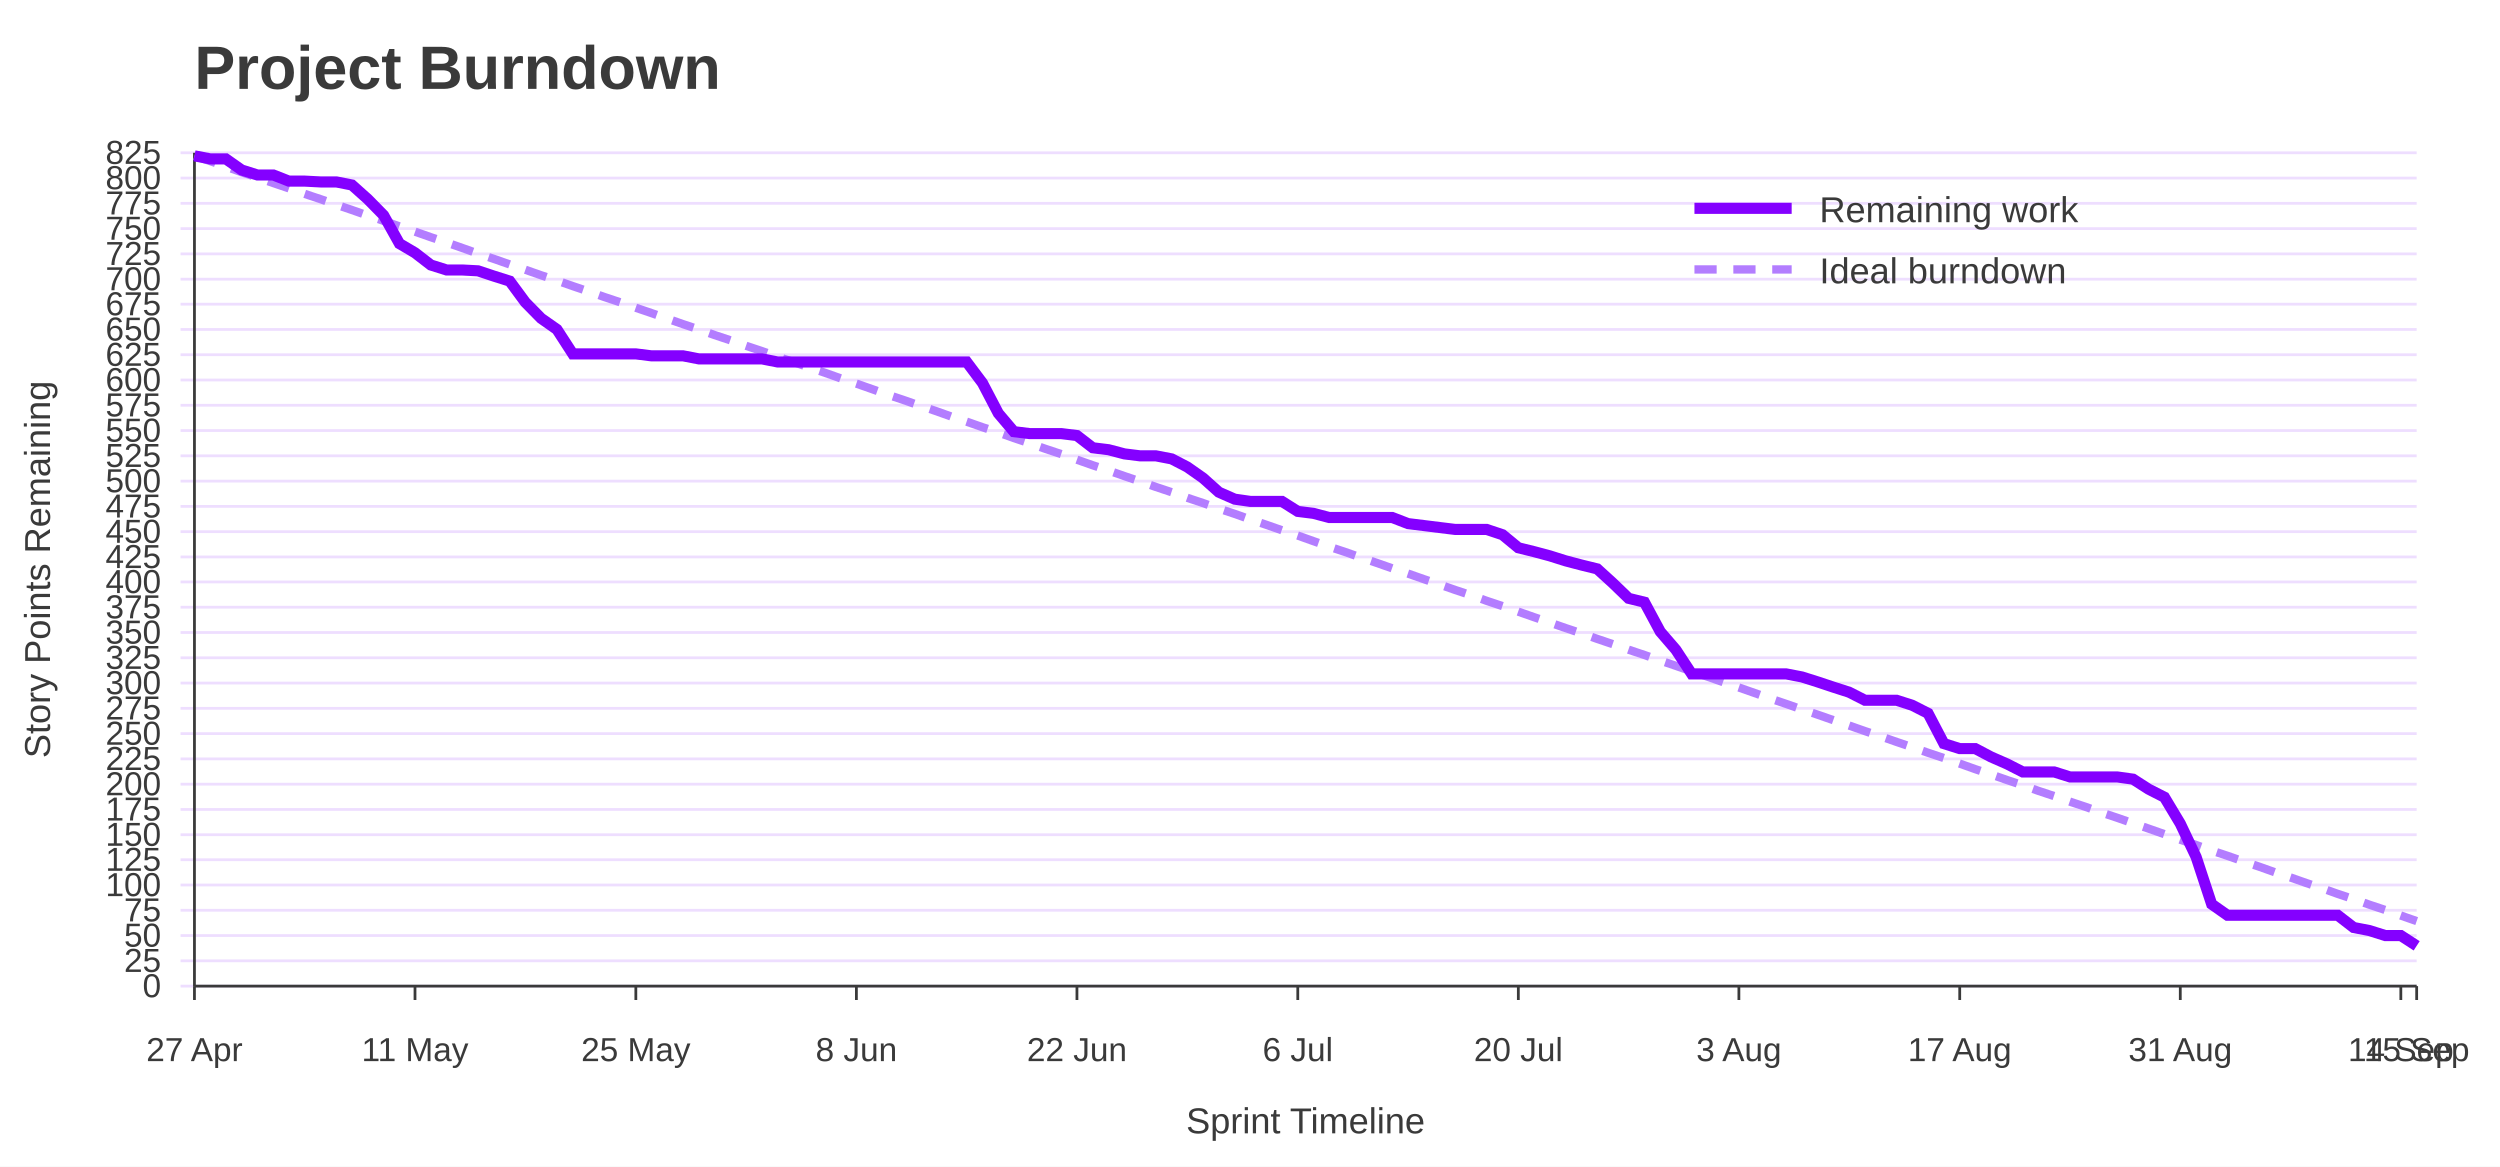
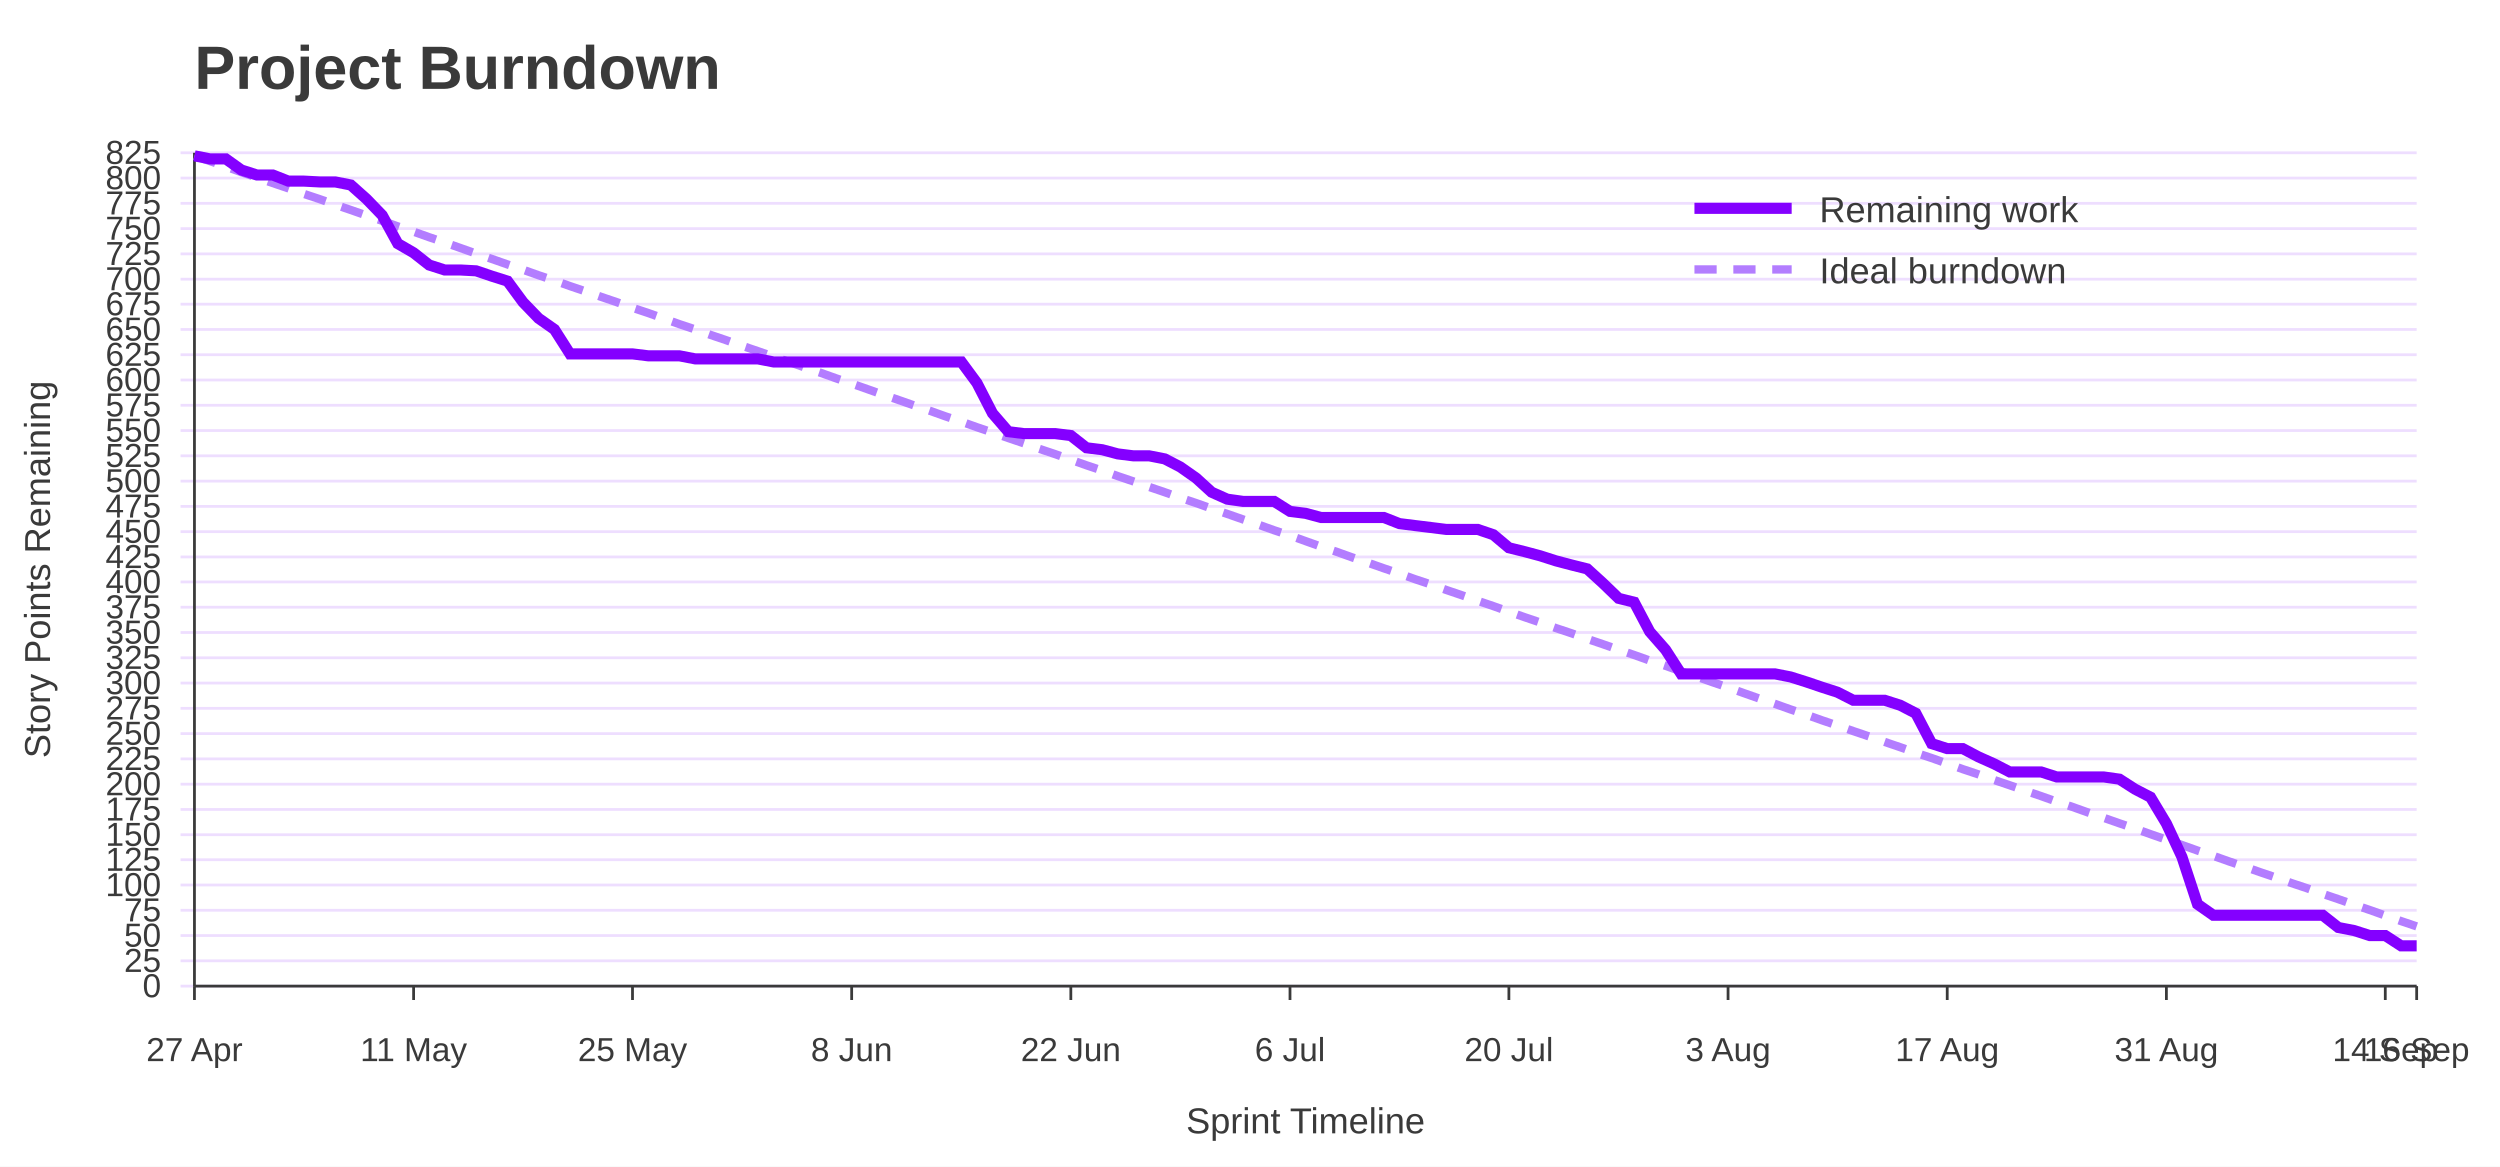
<svg xmlns="http://www.w3.org/2000/svg" width="900" height="420" viewBox="0 0 900 420" role="img" aria-labelledby="title desc">
  <rect width="100%" height="100%" fill="#ffffff" />
  <text x="70" y="32" font-family="Jost, Arial, Helvetica, sans-serif" font-size="22" font-weight="700" fill="#3A3A3A">Project Burndown</text>
  <line x1="65" y1="355.0" x2="870" y2="355.0" stroke="#EEDEFF" />
  <text x="58" y="359.0" font-family="Overpass, Arial, Helvetica, sans-serif" font-size="12" text-anchor="end" fill="#3A3A3A">0</text>
  <line x1="65" y1="345.9" x2="870" y2="345.9" stroke="#EEDEFF" />
  <text x="58" y="349.9" font-family="Overpass, Arial, Helvetica, sans-serif" font-size="12" text-anchor="end" fill="#3A3A3A">25</text>
  <line x1="65" y1="336.8" x2="870" y2="336.8" stroke="#EEDEFF" />
  <text x="58" y="340.8" font-family="Overpass, Arial, Helvetica, sans-serif" font-size="12" text-anchor="end" fill="#3A3A3A">50</text>
  <line x1="65" y1="327.7" x2="870" y2="327.7" stroke="#EEDEFF" />
  <text x="58" y="331.7" font-family="Overpass, Arial, Helvetica, sans-serif" font-size="12" text-anchor="end" fill="#3A3A3A">75</text>
  <line x1="65" y1="318.6" x2="870" y2="318.6" stroke="#EEDEFF" />
  <text x="58" y="322.6" font-family="Overpass, Arial, Helvetica, sans-serif" font-size="12" text-anchor="end" fill="#3A3A3A">100</text>
  <line x1="65" y1="309.5" x2="870" y2="309.5" stroke="#EEDEFF" />
  <text x="58" y="313.5" font-family="Overpass, Arial, Helvetica, sans-serif" font-size="12" text-anchor="end" fill="#3A3A3A">125</text>
  <line x1="65" y1="300.5" x2="870" y2="300.5" stroke="#EEDEFF" />
  <text x="58" y="304.5" font-family="Overpass, Arial, Helvetica, sans-serif" font-size="12" text-anchor="end" fill="#3A3A3A">150</text>
  <line x1="65" y1="291.4" x2="870" y2="291.4" stroke="#EEDEFF" />
  <text x="58" y="295.4" font-family="Overpass, Arial, Helvetica, sans-serif" font-size="12" text-anchor="end" fill="#3A3A3A">175</text>
  <line x1="65" y1="282.3" x2="870" y2="282.3" stroke="#EEDEFF" />
  <text x="58" y="286.3" font-family="Overpass, Arial, Helvetica, sans-serif" font-size="12" text-anchor="end" fill="#3A3A3A">200</text>
  <line x1="65" y1="273.2" x2="870" y2="273.2" stroke="#EEDEFF" />
  <text x="58" y="277.2" font-family="Overpass, Arial, Helvetica, sans-serif" font-size="12" text-anchor="end" fill="#3A3A3A">225</text>
  <line x1="65" y1="264.1" x2="870" y2="264.1" stroke="#EEDEFF" />
  <text x="58" y="268.1" font-family="Overpass, Arial, Helvetica, sans-serif" font-size="12" text-anchor="end" fill="#3A3A3A">250</text>
  <line x1="65" y1="255.0" x2="870" y2="255.0" stroke="#EEDEFF" />
  <text x="58" y="259.0" font-family="Overpass, Arial, Helvetica, sans-serif" font-size="12" text-anchor="end" fill="#3A3A3A">275</text>
  <line x1="65" y1="245.9" x2="870" y2="245.9" stroke="#EEDEFF" />
  <text x="58" y="249.9" font-family="Overpass, Arial, Helvetica, sans-serif" font-size="12" text-anchor="end" fill="#3A3A3A">300</text>
  <line x1="65" y1="236.8" x2="870" y2="236.8" stroke="#EEDEFF" />
  <text x="58" y="240.8" font-family="Overpass, Arial, Helvetica, sans-serif" font-size="12" text-anchor="end" fill="#3A3A3A">325</text>
  <line x1="65" y1="227.7" x2="870" y2="227.7" stroke="#EEDEFF" />
  <text x="58" y="231.7" font-family="Overpass, Arial, Helvetica, sans-serif" font-size="12" text-anchor="end" fill="#3A3A3A">350</text>
  <line x1="65" y1="218.6" x2="870" y2="218.6" stroke="#EEDEFF" />
  <text x="58" y="222.6" font-family="Overpass, Arial, Helvetica, sans-serif" font-size="12" text-anchor="end" fill="#3A3A3A">375</text>
  <line x1="65" y1="209.5" x2="870" y2="209.5" stroke="#EEDEFF" />
  <text x="58" y="213.5" font-family="Overpass, Arial, Helvetica, sans-serif" font-size="12" text-anchor="end" fill="#3A3A3A">400</text>
  <line x1="65" y1="200.5" x2="870" y2="200.5" stroke="#EEDEFF" />
  <text x="58" y="204.5" font-family="Overpass, Arial, Helvetica, sans-serif" font-size="12" text-anchor="end" fill="#3A3A3A">425</text>
  <line x1="65" y1="191.4" x2="870" y2="191.4" stroke="#EEDEFF" />
  <text x="58" y="195.4" font-family="Overpass, Arial, Helvetica, sans-serif" font-size="12" text-anchor="end" fill="#3A3A3A">450</text>
  <line x1="65" y1="182.3" x2="870" y2="182.3" stroke="#EEDEFF" />
  <text x="58" y="186.3" font-family="Overpass, Arial, Helvetica, sans-serif" font-size="12" text-anchor="end" fill="#3A3A3A">475</text>
  <line x1="65" y1="173.2" x2="870" y2="173.2" stroke="#EEDEFF" />
  <text x="58" y="177.2" font-family="Overpass, Arial, Helvetica, sans-serif" font-size="12" text-anchor="end" fill="#3A3A3A">500</text>
  <line x1="65" y1="164.1" x2="870" y2="164.1" stroke="#EEDEFF" />
  <text x="58" y="168.1" font-family="Overpass, Arial, Helvetica, sans-serif" font-size="12" text-anchor="end" fill="#3A3A3A">525</text>
  <line x1="65" y1="155.0" x2="870" y2="155.0" stroke="#EEDEFF" />
  <text x="58" y="159.0" font-family="Overpass, Arial, Helvetica, sans-serif" font-size="12" text-anchor="end" fill="#3A3A3A">550</text>
  <line x1="65" y1="145.9" x2="870" y2="145.9" stroke="#EEDEFF" />
  <text x="58" y="149.9" font-family="Overpass, Arial, Helvetica, sans-serif" font-size="12" text-anchor="end" fill="#3A3A3A">575</text>
  <line x1="65" y1="136.8" x2="870" y2="136.8" stroke="#EEDEFF" />
  <text x="58" y="140.8" font-family="Overpass, Arial, Helvetica, sans-serif" font-size="12" text-anchor="end" fill="#3A3A3A">600</text>
  <line x1="65" y1="127.7" x2="870" y2="127.7" stroke="#EEDEFF" />
  <text x="58" y="131.7" font-family="Overpass, Arial, Helvetica, sans-serif" font-size="12" text-anchor="end" fill="#3A3A3A">625</text>
  <line x1="65" y1="118.6" x2="870" y2="118.6" stroke="#EEDEFF" />
  <text x="58" y="122.6" font-family="Overpass, Arial, Helvetica, sans-serif" font-size="12" text-anchor="end" fill="#3A3A3A">650</text>
  <line x1="65" y1="109.5" x2="870" y2="109.5" stroke="#EEDEFF" />
  <text x="58" y="113.5" font-family="Overpass, Arial, Helvetica, sans-serif" font-size="12" text-anchor="end" fill="#3A3A3A">675</text>
  <line x1="65" y1="100.5" x2="870" y2="100.5" stroke="#EEDEFF" />
  <text x="58" y="104.5" font-family="Overpass, Arial, Helvetica, sans-serif" font-size="12" text-anchor="end" fill="#3A3A3A">700</text>
  <line x1="65" y1="91.4" x2="870" y2="91.4" stroke="#EEDEFF" />
  <text x="58" y="95.4" font-family="Overpass, Arial, Helvetica, sans-serif" font-size="12" text-anchor="end" fill="#3A3A3A">725</text>
  <line x1="65" y1="82.3" x2="870" y2="82.3" stroke="#EEDEFF" />
  <text x="58" y="86.3" font-family="Overpass, Arial, Helvetica, sans-serif" font-size="12" text-anchor="end" fill="#3A3A3A">750</text>
  <line x1="65" y1="73.2" x2="870" y2="73.2" stroke="#EEDEFF" />
  <text x="58" y="77.2" font-family="Overpass, Arial, Helvetica, sans-serif" font-size="12" text-anchor="end" fill="#3A3A3A">775</text>
  <line x1="65" y1="64.1" x2="870" y2="64.1" stroke="#EEDEFF" />
  <text x="58" y="68.1" font-family="Overpass, Arial, Helvetica, sans-serif" font-size="12" text-anchor="end" fill="#3A3A3A">800</text>
  <line x1="65" y1="55.0" x2="870" y2="55.0" stroke="#EEDEFF" />
  <text x="58" y="59.0" font-family="Overpass, Arial, Helvetica, sans-serif" font-size="12" text-anchor="end" fill="#3A3A3A">825</text>
  <line x1="70.0" y1="355" x2="70.0" y2="360" stroke="#3A3A3A" />
  <text x="70.0" y="382" font-family="Overpass, Arial, Helvetica, sans-serif" font-size="12" text-anchor="middle" fill="#3A3A3A">27 Apr</text>
-   <line x1="149.4" y1="355" x2="149.4" y2="360" stroke="#3A3A3A" />
-   <text x="149.4" y="382" font-family="Overpass, Arial, Helvetica, sans-serif" font-size="12" text-anchor="middle" fill="#3A3A3A">11 May</text>
-   <line x1="228.9" y1="355" x2="228.9" y2="360" stroke="#3A3A3A" />
-   <text x="228.9" y="382" font-family="Overpass, Arial, Helvetica, sans-serif" font-size="12" text-anchor="middle" fill="#3A3A3A">25 May</text>
-   <line x1="308.3" y1="355" x2="308.3" y2="360" stroke="#3A3A3A" />
-   <text x="308.3" y="382" font-family="Overpass, Arial, Helvetica, sans-serif" font-size="12" text-anchor="middle" fill="#3A3A3A">8 Jun</text>
-   <line x1="387.7" y1="355" x2="387.7" y2="360" stroke="#3A3A3A" />
-   <text x="387.7" y="382" font-family="Overpass, Arial, Helvetica, sans-serif" font-size="12" text-anchor="middle" fill="#3A3A3A">22 Jun</text>
-   <line x1="467.2" y1="355" x2="467.2" y2="360" stroke="#3A3A3A" />
-   <text x="467.2" y="382" font-family="Overpass, Arial, Helvetica, sans-serif" font-size="12" text-anchor="middle" fill="#3A3A3A">6 Jul</text>
-   <line x1="546.6" y1="355" x2="546.6" y2="360" stroke="#3A3A3A" />
-   <text x="546.6" y="382" font-family="Overpass, Arial, Helvetica, sans-serif" font-size="12" text-anchor="middle" fill="#3A3A3A">20 Jul</text>
-   <line x1="626.0" y1="355" x2="626.0" y2="360" stroke="#3A3A3A" />
-   <text x="626.0" y="382" font-family="Overpass, Arial, Helvetica, sans-serif" font-size="12" text-anchor="middle" fill="#3A3A3A">3 Aug</text>
-   <line x1="705.5" y1="355" x2="705.5" y2="360" stroke="#3A3A3A" />
-   <text x="705.5" y="382" font-family="Overpass, Arial, Helvetica, sans-serif" font-size="12" text-anchor="middle" fill="#3A3A3A">17 Aug</text>
-   <line x1="784.9" y1="355" x2="784.9" y2="360" stroke="#3A3A3A" />
-   <text x="784.9" y="382" font-family="Overpass, Arial, Helvetica, sans-serif" font-size="12" text-anchor="middle" fill="#3A3A3A">31 Aug</text>
-   <line x1="864.3" y1="355" x2="864.3" y2="360" stroke="#3A3A3A" />
-   <text x="864.3" y="382" font-family="Overpass, Arial, Helvetica, sans-serif" font-size="12" text-anchor="middle" fill="#3A3A3A">14 Sep</text>
+   <line x1="148.9" y1="355" x2="148.9" y2="360" stroke="#3A3A3A" />
+   <text x="148.9" y="382" font-family="Overpass, Arial, Helvetica, sans-serif" font-size="12" text-anchor="middle" fill="#3A3A3A">11 May</text>
+   <line x1="227.7" y1="355" x2="227.7" y2="360" stroke="#3A3A3A" />
+   <text x="227.7" y="382" font-family="Overpass, Arial, Helvetica, sans-serif" font-size="12" text-anchor="middle" fill="#3A3A3A">25 May</text>
+   <line x1="306.6" y1="355" x2="306.6" y2="360" stroke="#3A3A3A" />
+   <text x="306.6" y="382" font-family="Overpass, Arial, Helvetica, sans-serif" font-size="12" text-anchor="middle" fill="#3A3A3A">8 Jun</text>
+   <line x1="385.5" y1="355" x2="385.5" y2="360" stroke="#3A3A3A" />
+   <text x="385.5" y="382" font-family="Overpass, Arial, Helvetica, sans-serif" font-size="12" text-anchor="middle" fill="#3A3A3A">22 Jun</text>
+   <line x1="464.4" y1="355" x2="464.4" y2="360" stroke="#3A3A3A" />
+   <text x="464.4" y="382" font-family="Overpass, Arial, Helvetica, sans-serif" font-size="12" text-anchor="middle" fill="#3A3A3A">6 Jul</text>
+   <line x1="543.2" y1="355" x2="543.2" y2="360" stroke="#3A3A3A" />
+   <text x="543.2" y="382" font-family="Overpass, Arial, Helvetica, sans-serif" font-size="12" text-anchor="middle" fill="#3A3A3A">20 Jul</text>
+   <line x1="622.1" y1="355" x2="622.1" y2="360" stroke="#3A3A3A" />
+   <text x="622.1" y="382" font-family="Overpass, Arial, Helvetica, sans-serif" font-size="12" text-anchor="middle" fill="#3A3A3A">3 Aug</text>
+   <line x1="701.0" y1="355" x2="701.0" y2="360" stroke="#3A3A3A" />
+   <text x="701.0" y="382" font-family="Overpass, Arial, Helvetica, sans-serif" font-size="12" text-anchor="middle" fill="#3A3A3A">17 Aug</text>
+   <line x1="779.9" y1="355" x2="779.9" y2="360" stroke="#3A3A3A" />
+   <text x="779.9" y="382" font-family="Overpass, Arial, Helvetica, sans-serif" font-size="12" text-anchor="middle" fill="#3A3A3A">31 Aug</text>
+   <line x1="858.7" y1="355" x2="858.7" y2="360" stroke="#3A3A3A" />
+   <text x="858.7" y="382" font-family="Overpass, Arial, Helvetica, sans-serif" font-size="12" text-anchor="middle" fill="#3A3A3A">14 Sep</text>
  <line x1="870.0" y1="355" x2="870.0" y2="360" stroke="#3A3A3A" />
-   <text x="870.0" y="382" font-family="Overpass, Arial, Helvetica, sans-serif" font-size="12" text-anchor="middle" fill="#3A3A3A">15 Sep</text>
+   <text x="870.0" y="382" font-family="Overpass, Arial, Helvetica, sans-serif" font-size="12" text-anchor="middle" fill="#3A3A3A">16 Sep</text>
  <line x1="70" y1="55" x2="70" y2="355" stroke="#3A3A3A" />
  <line x1="70" y1="355" x2="870" y2="355" stroke="#3A3A3A" />
  <text x="18" y="205.0" font-family="Overpass, Arial, Helvetica, sans-serif" font-size="13" text-anchor="middle" transform="rotate(-90 18 205.0)" fill="#3A3A3A">Story Points Remaining</text>
  <text x="470.0" y="408" font-family="Overpass, Arial, Helvetica, sans-serif" font-size="13" text-anchor="middle" fill="#3A3A3A">Sprint Timeline</text>
-   <polyline points="70.0,56.1 75.7,58.0 81.3,60.0 87.0,62.0 92.7,63.9 98.4,65.9 104.0,67.8 109.7,69.8 115.4,71.7 121.1,73.7 126.7,75.6 132.4,77.6 138.1,79.5 143.8,81.5 149.4,83.4 155.1,85.4 160.8,87.3 166.5,89.3 172.1,91.3 177.8,93.2 183.5,95.2 189.1,97.1 194.8,99.1 200.5,101.0 206.2,103.0 211.8,104.9 217.5,106.9 223.2,108.8 228.9,110.8 234.5,112.7 240.2,114.7 245.9,116.7 251.6,118.6 257.2,120.6 262.9,122.5 268.6,124.5 274.3,126.4 279.9,128.4 285.6,130.3 291.3,132.3 297.0,134.2 302.6,136.2 308.3,138.1 314.0,140.1 319.6,142.1 325.3,144.0 331.0,146.0 336.7,147.9 342.3,149.9 348.0,151.8 353.7,153.8 359.4,155.7 365.0,157.7 370.7,159.6 376.4,161.6 382.1,163.5 387.7,165.5 393.4,167.5 399.1,169.4 404.8,171.4 410.4,173.3 416.1,175.3 421.8,177.2 427.4,179.2 433.1,181.1 438.8,183.1 444.5,185.0 450.1,187.0 455.8,188.9 461.5,190.9 467.2,192.8 472.8,194.8 478.5,196.8 484.2,198.7 489.9,200.7 495.5,202.6 501.2,204.6 506.9,206.5 512.6,208.5 518.2,210.4 523.9,212.4 529.6,214.3 535.2,216.3 540.9,218.2 546.6,220.2 552.3,222.2 557.9,224.1 563.6,226.1 569.3,228.0 575.0,230.0 580.6,231.9 586.3,233.9 592.0,235.8 597.7,237.8 603.3,239.7 609.0,241.7 614.7,243.6 620.4,245.6 626.0,247.5 631.7,249.5 637.4,251.5 643.0,253.4 648.7,255.4 654.4,257.3 660.1,259.3 665.7,261.2 671.4,263.2 677.1,265.1 682.8,267.1 688.4,269.0 694.1,271.0 699.8,272.9 705.5,274.9 711.1,276.9 716.8,278.8 722.5,280.8 728.2,282.7 733.8,284.7 739.5,286.6 745.2,288.6 750.9,290.5 756.5,292.5 762.2,294.4 767.9,296.4 773.5,298.3 779.2,300.3 784.9,302.3 790.6,304.2 796.2,306.2 801.9,308.1 807.6,310.1 813.3,312.0 818.9,314.0 824.6,315.9 830.3,317.9 836.0,319.8 841.6,321.8 847.3,323.7 853.0,325.7 858.7,327.6 864.3,329.6 870.0,331.6" fill="none" stroke="#B37DFF" stroke-width="3" stroke-dasharray="8 6" />
-   <polyline points="70.0,56.1 75.7,57.2 81.3,57.2 87.0,61.2 92.7,63.0 98.4,63.0 104.0,65.2 109.7,65.2 115.4,65.5 121.1,65.5 126.7,66.6 132.4,71.7 138.1,77.5 143.8,87.7 149.4,91.0 155.1,95.4 160.8,97.2 166.5,97.2 172.1,97.5 177.8,99.4 183.5,101.2 189.1,108.8 194.8,114.6 200.5,118.6 206.2,127.4 211.8,127.4 217.5,127.4 223.2,127.4 228.9,127.4 234.5,128.1 240.2,128.1 245.9,128.1 251.6,129.2 257.2,129.2 262.9,129.2 268.6,129.2 274.3,129.2 279.9,130.3 285.6,130.3 291.3,130.3 297.0,130.3 302.6,130.3 308.3,130.3 314.0,130.3 319.6,130.3 325.3,130.3 331.0,130.3 336.7,130.3 342.3,130.3 348.0,130.3 353.7,137.9 359.4,148.8 365.0,155.4 370.7,156.1 376.4,156.1 382.1,156.1 387.7,156.8 393.4,161.2 399.1,161.9 404.8,163.4 410.4,164.1 416.1,164.1 421.8,165.2 427.4,168.1 433.1,172.1 438.8,177.2 444.5,179.7 450.1,180.5 455.8,180.5 461.5,180.5 467.2,184.1 472.8,184.8 478.5,186.3 484.2,186.3 489.9,186.3 495.5,186.3 501.2,186.3 506.9,188.5 512.6,189.2 518.2,189.9 523.9,190.6 529.6,190.6 535.2,190.6 540.9,192.5 546.6,197.2 552.3,198.6 557.9,200.1 563.6,201.9 569.3,203.4 575.0,204.8 580.6,209.9 586.3,215.4 592.0,216.8 597.7,227.4 603.3,233.9 609.0,242.6 614.7,242.6 620.4,242.6 626.0,242.6 631.7,242.6 637.4,242.6 643.0,242.6 648.7,243.7 654.4,245.5 660.1,247.4 665.7,249.2 671.4,252.1 677.1,252.1 682.8,252.1 688.4,253.9 694.1,256.8 699.8,267.7 705.5,269.5 711.1,269.5 716.8,272.5 722.5,275.0 728.2,277.9 733.8,277.9 739.5,277.9 745.2,279.7 750.9,279.7 756.5,279.7 762.2,279.7 767.9,280.5 773.5,284.1 779.2,287.0 784.9,296.5 790.6,308.5 796.2,325.5 801.9,329.5 807.6,329.5 813.3,329.5 818.9,329.5 824.6,329.5 830.3,329.5 836.0,329.5 841.6,329.5 847.3,333.9 853.0,335.0 858.7,336.8 864.3,336.8 870.0,340.5" fill="none" stroke="#8400FF" stroke-width="4" />
+   <polyline points="70.0,56.1 75.6,58.0 81.3,60.0 86.9,62.0 92.5,63.9 98.2,65.9 103.8,67.8 109.4,69.8 115.1,71.7 120.7,73.7 126.3,75.6 132.0,77.6 137.6,79.5 143.2,81.5 148.9,83.4 154.5,85.4 160.1,87.3 165.8,89.3 171.4,91.3 177.0,93.2 182.7,95.2 188.3,97.1 193.9,99.1 199.6,101.0 205.2,103.0 210.8,104.9 216.5,106.9 222.1,108.8 227.7,110.8 233.4,112.7 239.0,114.7 244.6,116.7 250.3,118.6 255.9,120.6 261.5,122.5 267.2,124.5 272.8,126.4 278.5,128.4 284.1,130.3 289.7,132.3 295.4,134.2 301.0,136.2 306.6,138.1 312.3,140.1 317.9,142.1 323.5,144.0 329.2,146.0 334.8,147.9 340.4,149.9 346.1,151.8 351.7,153.8 357.3,155.7 363.0,157.7 368.6,159.6 374.2,161.6 379.9,163.5 385.5,165.5 391.1,167.5 396.8,169.4 402.4,171.4 408.0,173.3 413.7,175.3 419.3,177.2 424.9,179.2 430.6,181.1 436.2,183.1 441.8,185.0 447.5,187.0 453.1,188.9 458.7,190.9 464.4,192.8 470.0,194.8 475.6,196.8 481.3,198.7 486.9,200.7 492.5,202.6 498.2,204.6 503.8,206.5 509.4,208.5 515.1,210.4 520.7,212.4 526.3,214.3 532.0,216.3 537.6,218.2 543.2,220.2 548.9,222.2 554.5,224.1 560.1,226.1 565.8,228.0 571.4,230.0 577.0,231.9 582.7,233.9 588.3,235.8 593.9,237.8 599.6,239.7 605.2,241.7 610.8,243.6 616.5,245.6 622.1,247.5 627.7,249.5 633.4,251.5 639.0,253.4 644.6,255.4 650.3,257.3 655.9,259.3 661.5,261.2 667.2,263.2 672.8,265.1 678.5,267.1 684.1,269.0 689.7,271.0 695.4,272.9 701.0,274.9 706.6,276.9 712.3,278.8 717.9,280.8 723.5,282.7 729.2,284.7 734.8,286.6 740.4,288.6 746.1,290.5 751.7,292.5 757.3,294.4 763.0,296.4 768.6,298.3 774.2,300.3 779.9,302.3 785.5,304.2 791.1,306.2 796.8,308.1 802.4,310.1 808.0,312.0 813.7,314.0 819.3,315.9 824.9,317.9 830.6,319.8 836.2,321.8 841.8,323.7 847.5,325.7 853.1,327.6 858.7,329.6 864.4,331.6 870.0,333.5" fill="none" stroke="#B37DFF" stroke-width="3" stroke-dasharray="8 6" />
+   <polyline points="70.0,56.1 75.6,57.2 81.3,57.2 86.9,61.2 92.5,63.0 98.2,63.0 103.8,65.2 109.4,65.2 115.1,65.5 120.7,65.5 126.3,66.6 132.0,71.7 137.6,77.5 143.2,87.7 148.9,91.0 154.5,95.4 160.1,97.2 165.8,97.2 171.4,97.5 177.0,99.4 182.7,101.2 188.3,108.8 193.9,114.6 199.6,118.6 205.2,127.4 210.8,127.4 216.5,127.4 222.1,127.4 227.7,127.4 233.4,128.1 239.0,128.1 244.6,128.1 250.3,129.2 255.9,129.2 261.5,129.2 267.2,129.2 272.8,129.2 278.5,130.3 284.1,130.3 289.7,130.3 295.4,130.3 301.0,130.3 306.6,130.3 312.3,130.3 317.9,130.3 323.5,130.3 329.2,130.3 334.8,130.3 340.4,130.3 346.1,130.3 351.7,137.9 357.3,148.8 363.0,155.4 368.6,156.1 374.2,156.1 379.9,156.1 385.5,156.8 391.1,161.2 396.8,161.9 402.4,163.4 408.0,164.1 413.7,164.1 419.3,165.2 424.9,168.1 430.6,172.1 436.2,177.2 441.8,179.7 447.5,180.5 453.1,180.5 458.7,180.5 464.4,184.1 470.0,184.8 475.6,186.3 481.3,186.3 486.9,186.3 492.5,186.3 498.2,186.3 503.8,188.5 509.4,189.2 515.1,189.9 520.7,190.6 526.3,190.6 532.0,190.6 537.6,192.5 543.2,197.2 548.9,198.6 554.5,200.1 560.1,201.9 565.8,203.4 571.4,204.8 577.0,209.9 582.7,215.4 588.3,216.8 593.9,227.4 599.6,233.9 605.2,242.6 610.8,242.6 616.5,242.6 622.1,242.6 627.7,242.6 633.4,242.6 639.0,242.6 644.6,243.7 650.3,245.5 655.9,247.4 661.5,249.2 667.2,252.1 672.8,252.1 678.5,252.1 684.1,253.9 689.7,256.8 695.4,267.7 701.0,269.5 706.6,269.5 712.3,272.5 717.9,275.0 723.5,277.9 729.2,277.9 734.8,277.9 740.4,279.7 746.1,279.7 751.7,279.7 757.3,279.7 763.0,280.5 768.6,284.1 774.2,287.0 779.9,296.5 785.5,308.5 791.1,325.5 796.8,329.5 802.4,329.5 808.0,329.5 813.7,329.5 819.3,329.5 824.9,329.5 830.6,329.5 836.2,329.5 841.8,333.9 847.5,335.0 853.1,336.8 858.7,336.8 864.4,340.5 870.0,340.5" fill="none" stroke="#8400FF" stroke-width="4" />
  <line x1="610" y1="75" x2="645" y2="75" stroke="#8400FF" stroke-width="4" />
  <text x="655" y="80" font-family="Overpass, Arial, Helvetica, sans-serif" font-size="13" fill="#3A3A3A">Remaining work</text>
  <line x1="610" y1="97" x2="645" y2="97" stroke="#B37DFF" stroke-width="3" stroke-dasharray="8 6" />
  <text x="655" y="102" font-family="Overpass, Arial, Helvetica, sans-serif" font-size="13" fill="#3A3A3A">Ideal burndown</text>
</svg>
